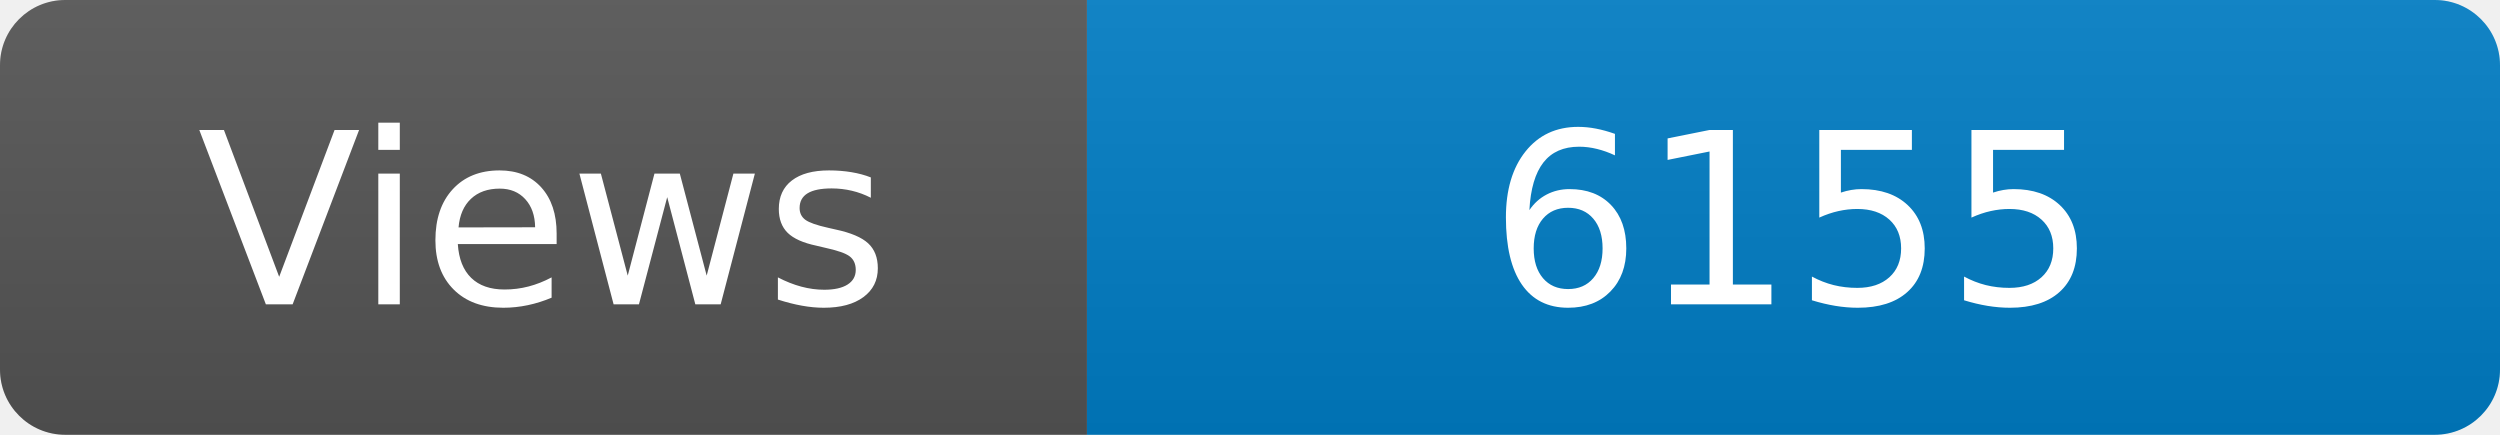
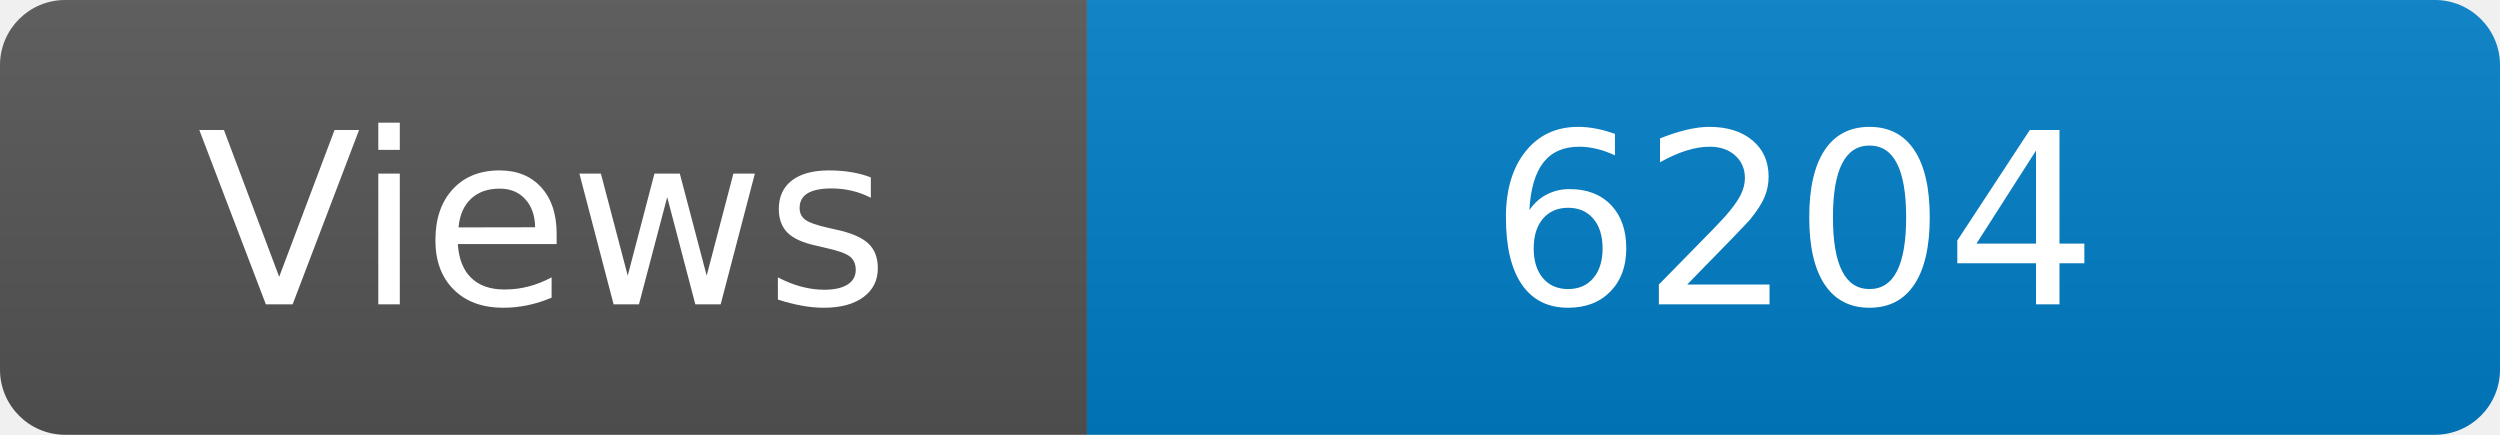
<svg xmlns="http://www.w3.org/2000/svg" width="115" height="20" role="img" aria-label="Maintained?: yes">
  <linearGradient id="s" x2="0" y2="100%">
    <stop offset="0" stop-color="#bbb" stop-opacity=".1" />
    <stop offset="1" stop-opacity=".1" />
  </linearGradient>
  <clipPath id="r">
    <rect width="115" height="20" rx="3" fill="#fff" />
  </clipPath>
  <g clip-path="url(#r)">
    <rect width="50" height="20" fill="#555" />
    <rect x="50" width="160" height="20" fill="#007ec6" />
    <rect width="115" height="20" fill="url(#s)" />
  </g>
  <g fill="#fff" text-anchor="middle" font-family="Verdana,Geneva,DejaVu Sans,sans-serif" font-size="110">
    <text x="250" y="140" transform="scale(.1)" fill="#fff">Views</text>
-     <text x="825" y="140" transform="scale(.1)" fill="#fff">6155</text>
+     <text x="825" y="140" transform="scale(.1)" fill="#fff">6204</text>
  </g>
</svg>
